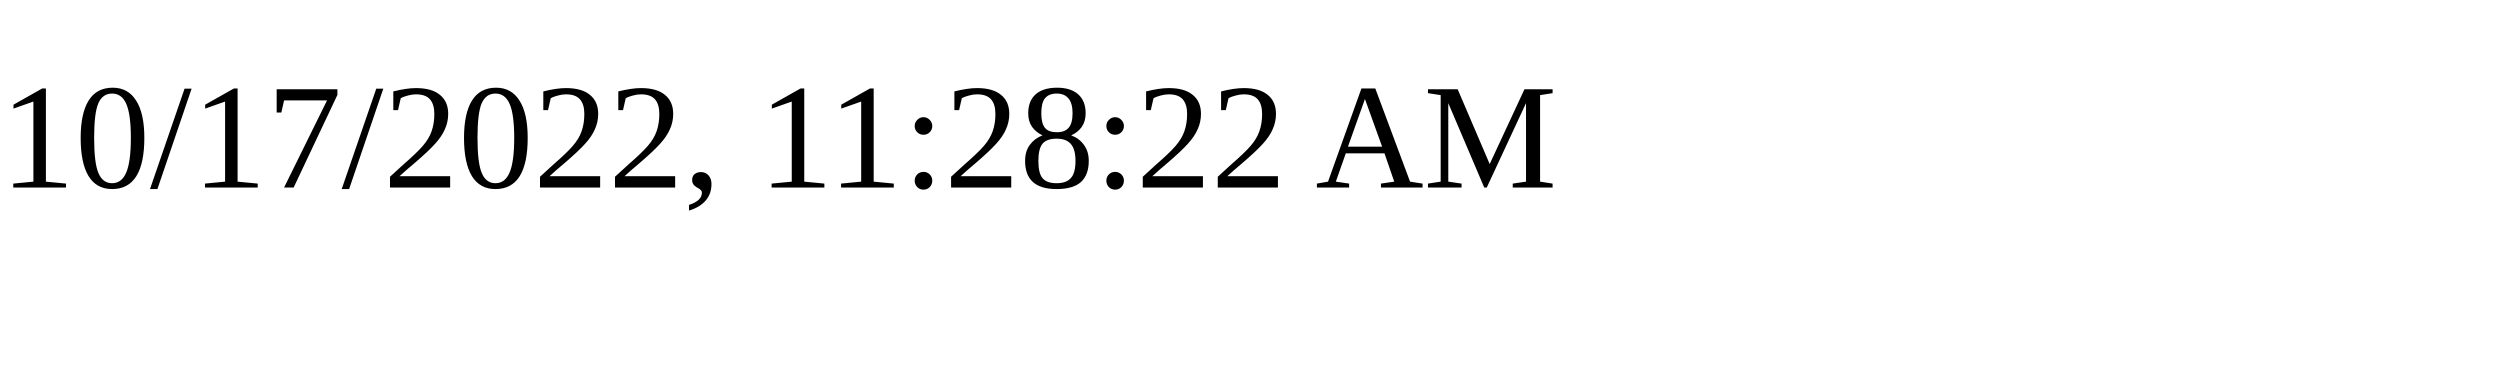
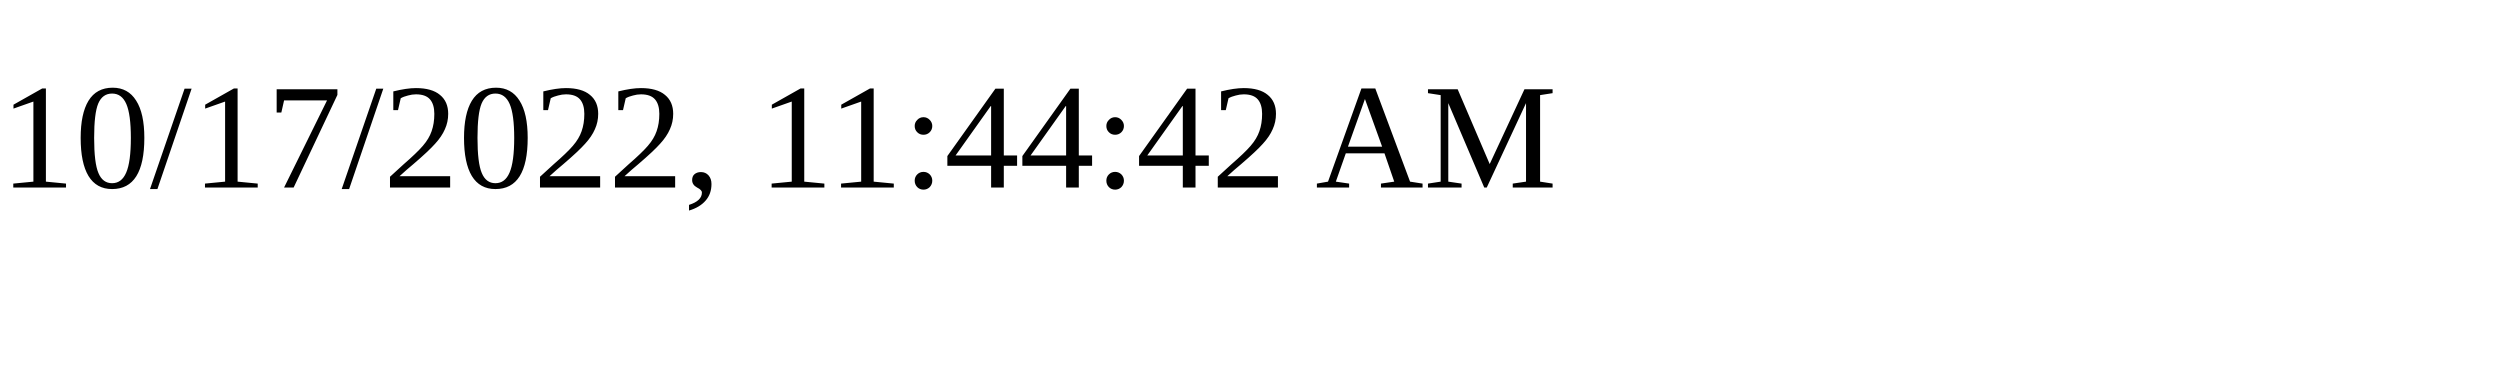
<svg xmlns="http://www.w3.org/2000/svg" height="30" width="200">
-   <text x="0" y="15">10/17/2022, 11:28:22 AM</text>
+   <text x="0" y="15">10/17/2022, 11:44:42 AM</text>
</svg>
